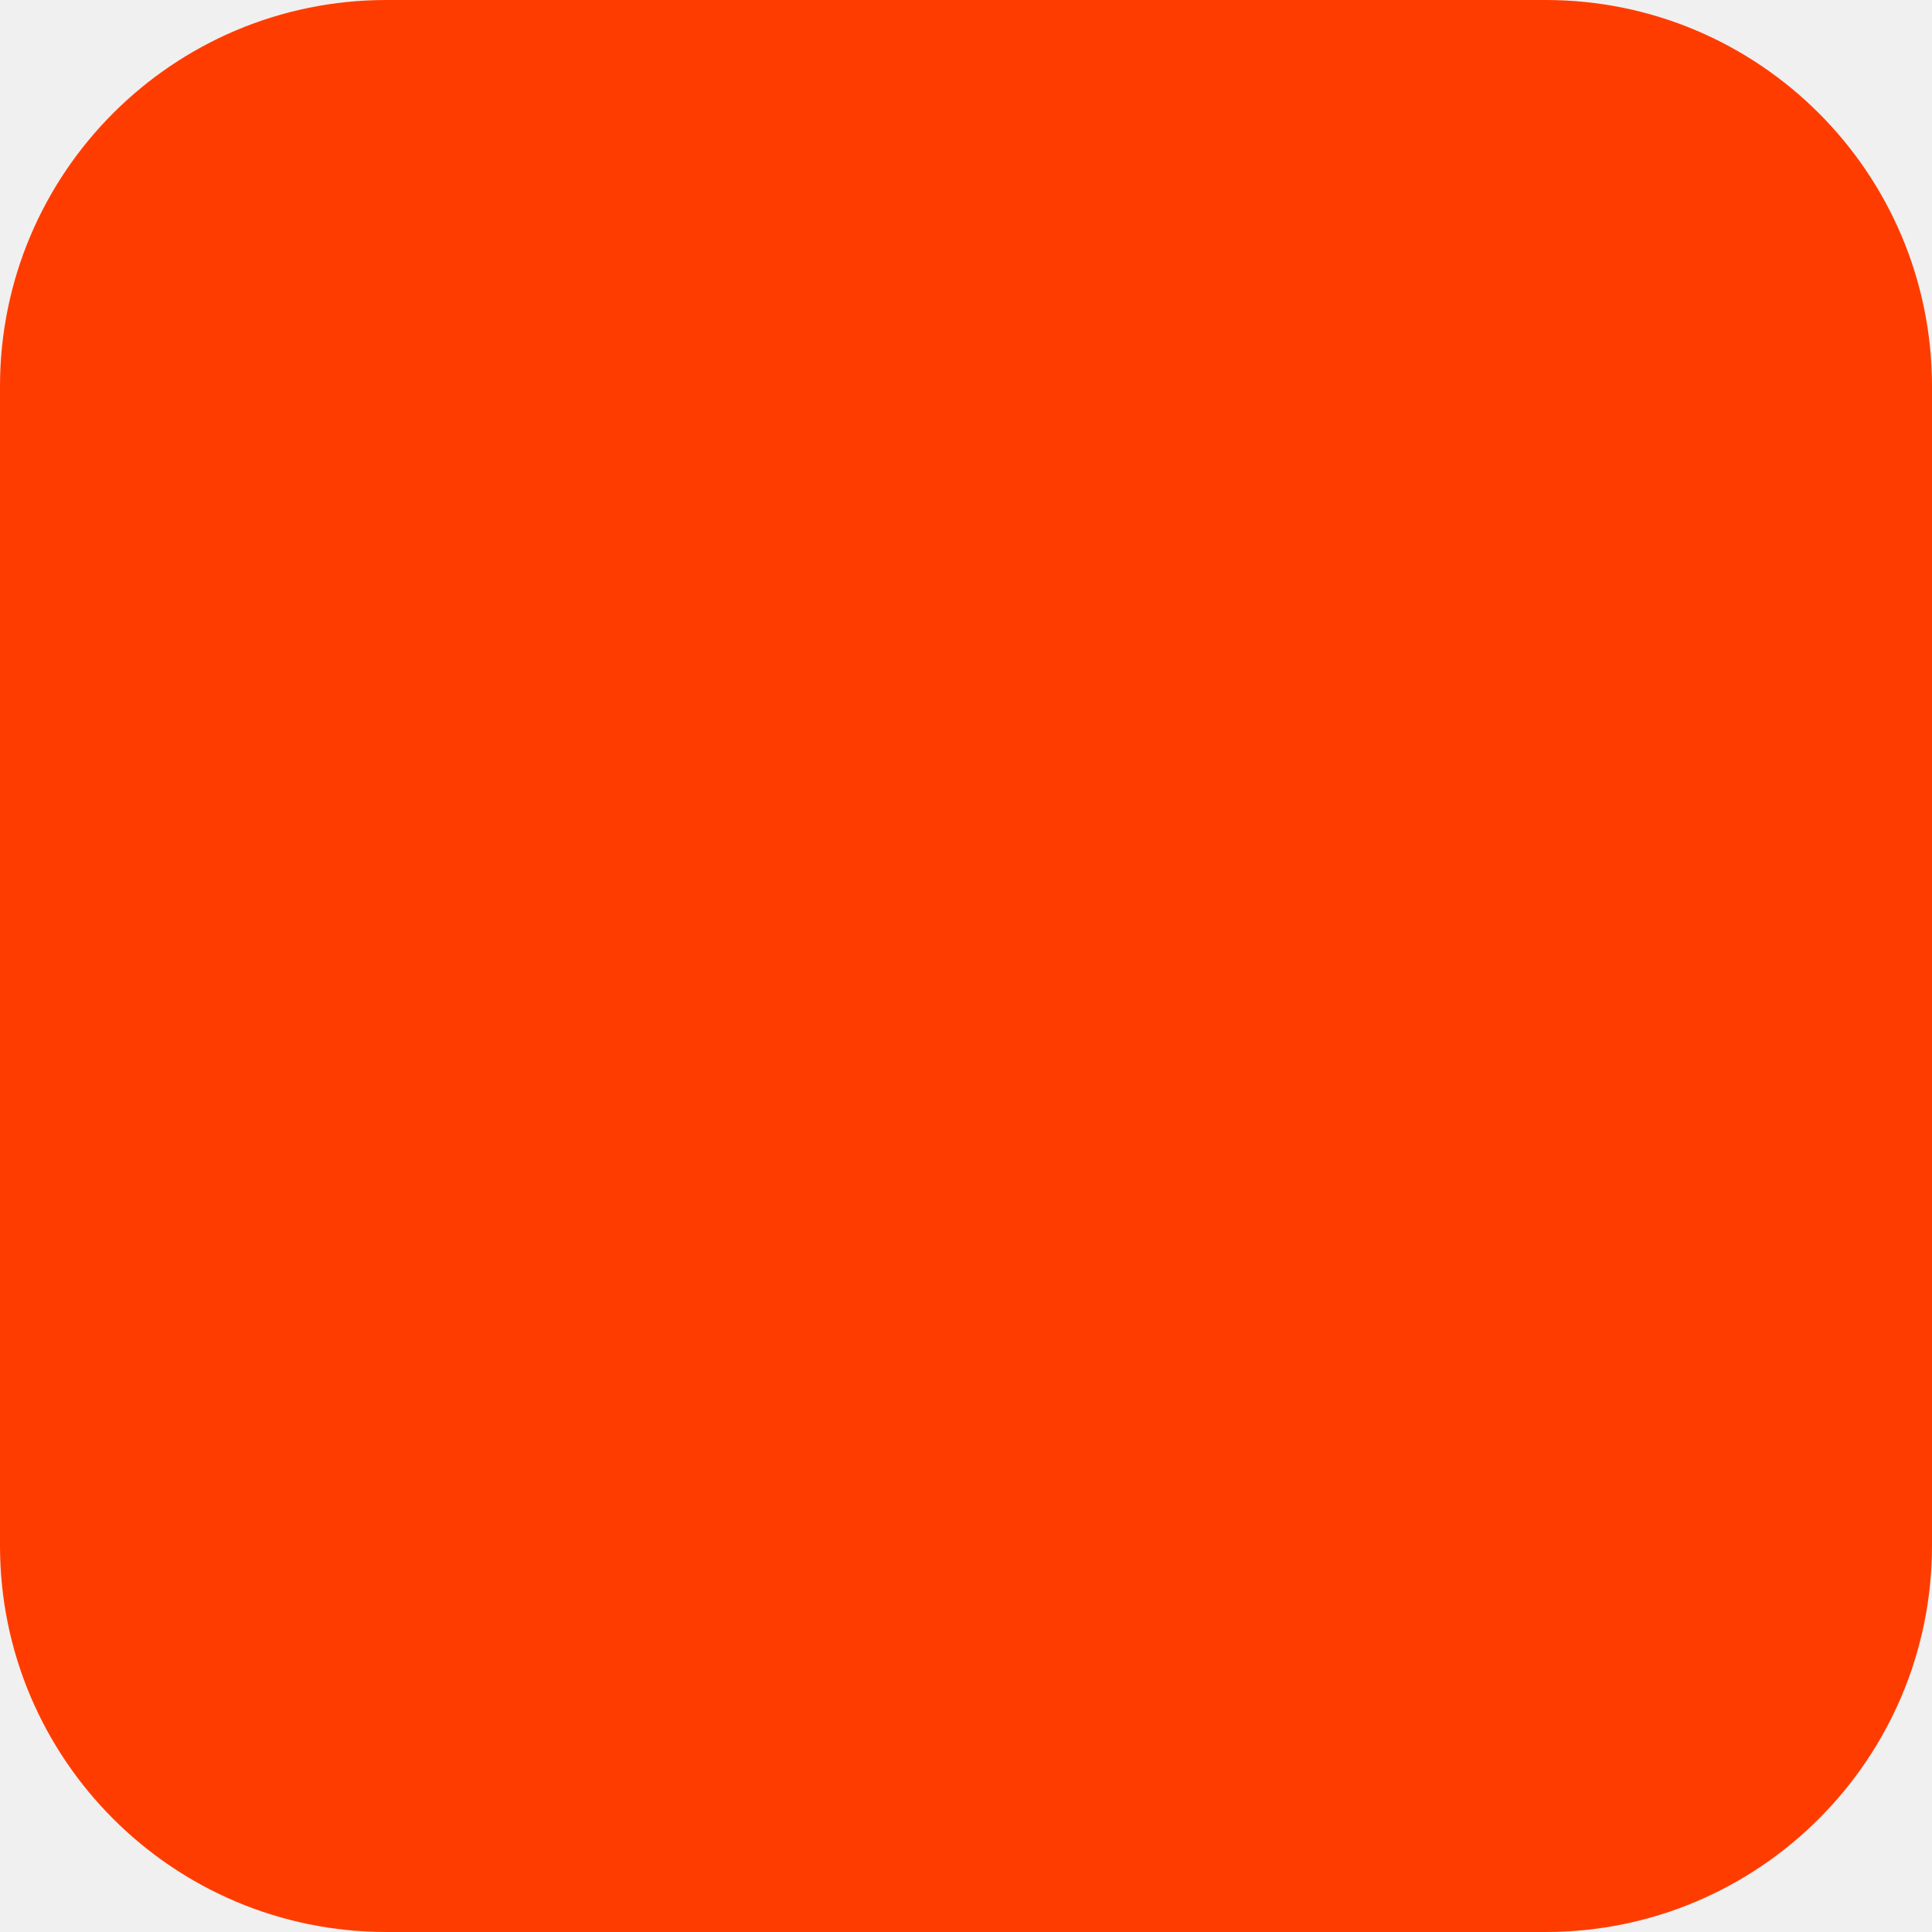
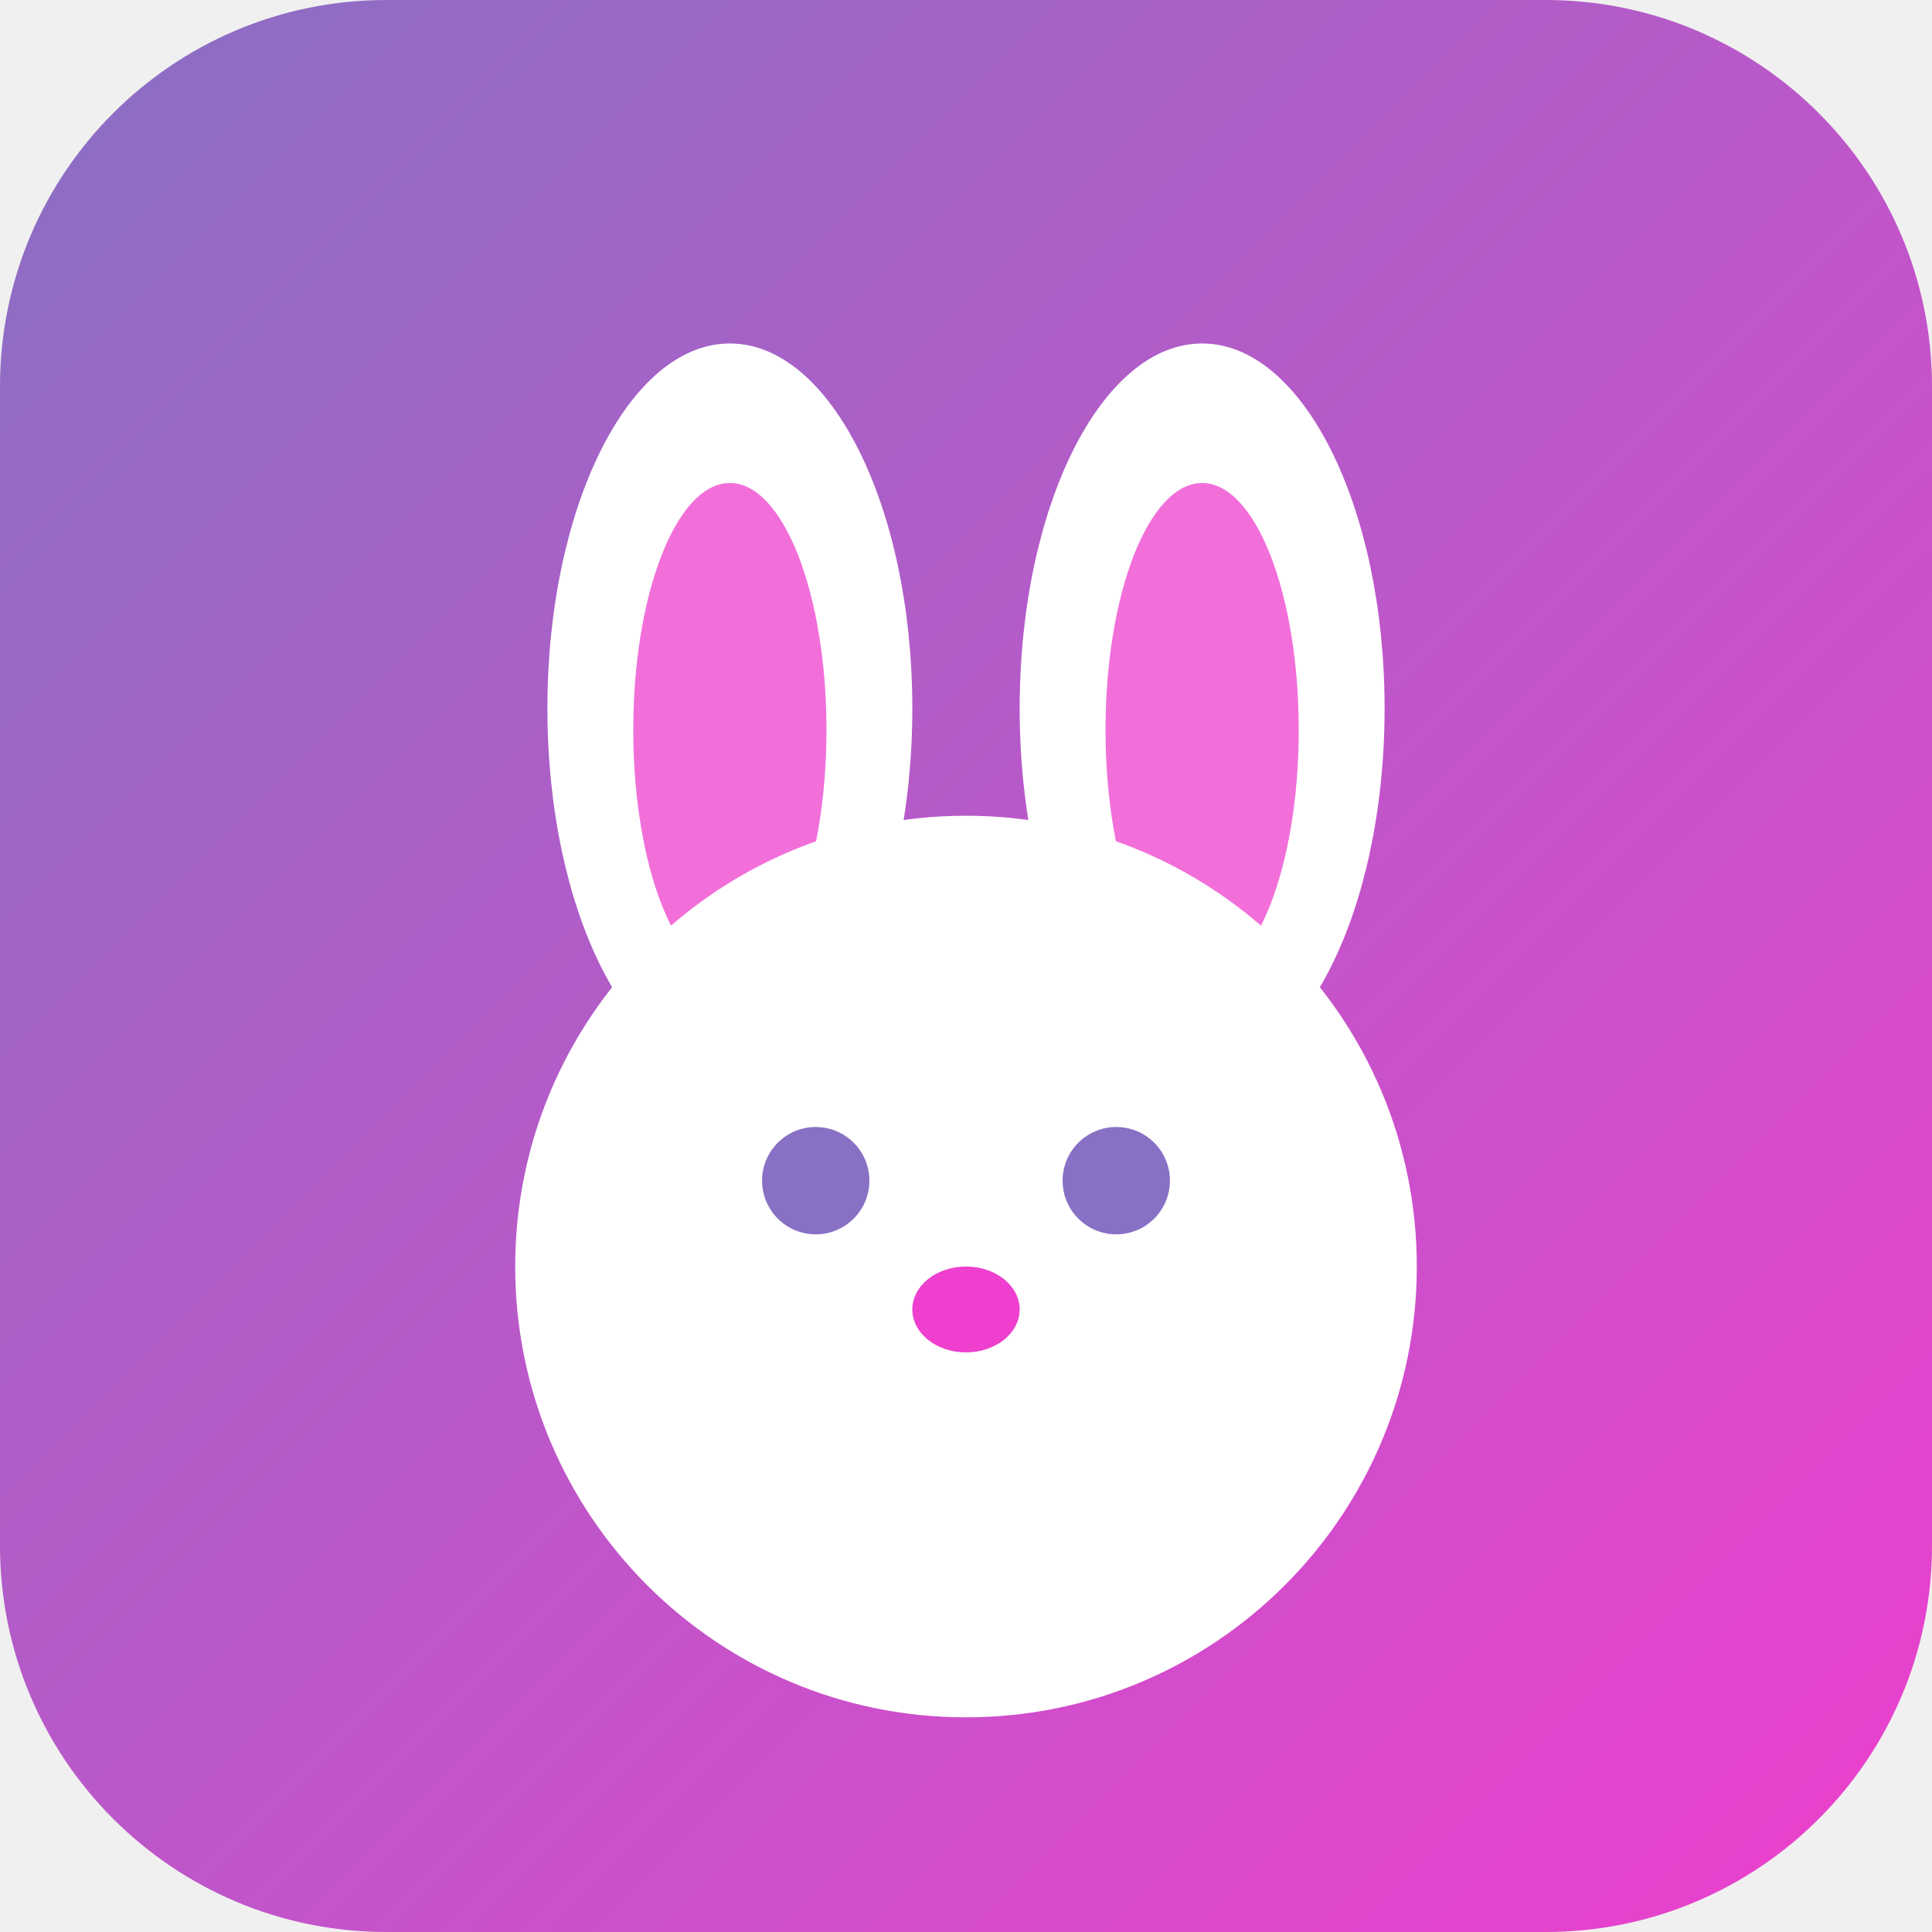
<svg xmlns="http://www.w3.org/2000/svg" width="180" height="180" viewBox="0 0 180 180" fill="none">
-   <rect width="180" height="180" rx="36" fill="#FF3C00" />
+   <defs>
+     <linearGradient id="bg" x1="0" y1="0" x2="180" y2="180" gradientUnits="userSpaceOnUse">
+       <stop offset="0%" stop-color="#8870C4" />
+       <stop offset="100%" stop-color="#EE3FCE" />
+     </linearGradient>
+   </defs>
+   <rect width="180" height="180" rx="36" fill="url(#bg)" />
+   <ellipse cx="68" cy="66" rx="17" ry="34" fill="white" />
+   <ellipse cx="112" cy="66" rx="17" ry="34" fill="white" />
+   <ellipse cx="68" cy="68" rx="9" ry="23" fill="#EE3FCE" opacity="0.75" />
+   <ellipse cx="112" cy="68" rx="9" ry="23" fill="#EE3FCE" opacity="0.75" />
+   <circle cx="90" cy="118" r="42" fill="white" />
+   <circle cx="76" cy="110" r="5" fill="#8870C4" />
+   <circle cx="104" cy="110" r="5" fill="#8870C4" />
+   <ellipse cx="90" cy="122" rx="5" ry="4" fill="#EE3FCE" />
</svg>
